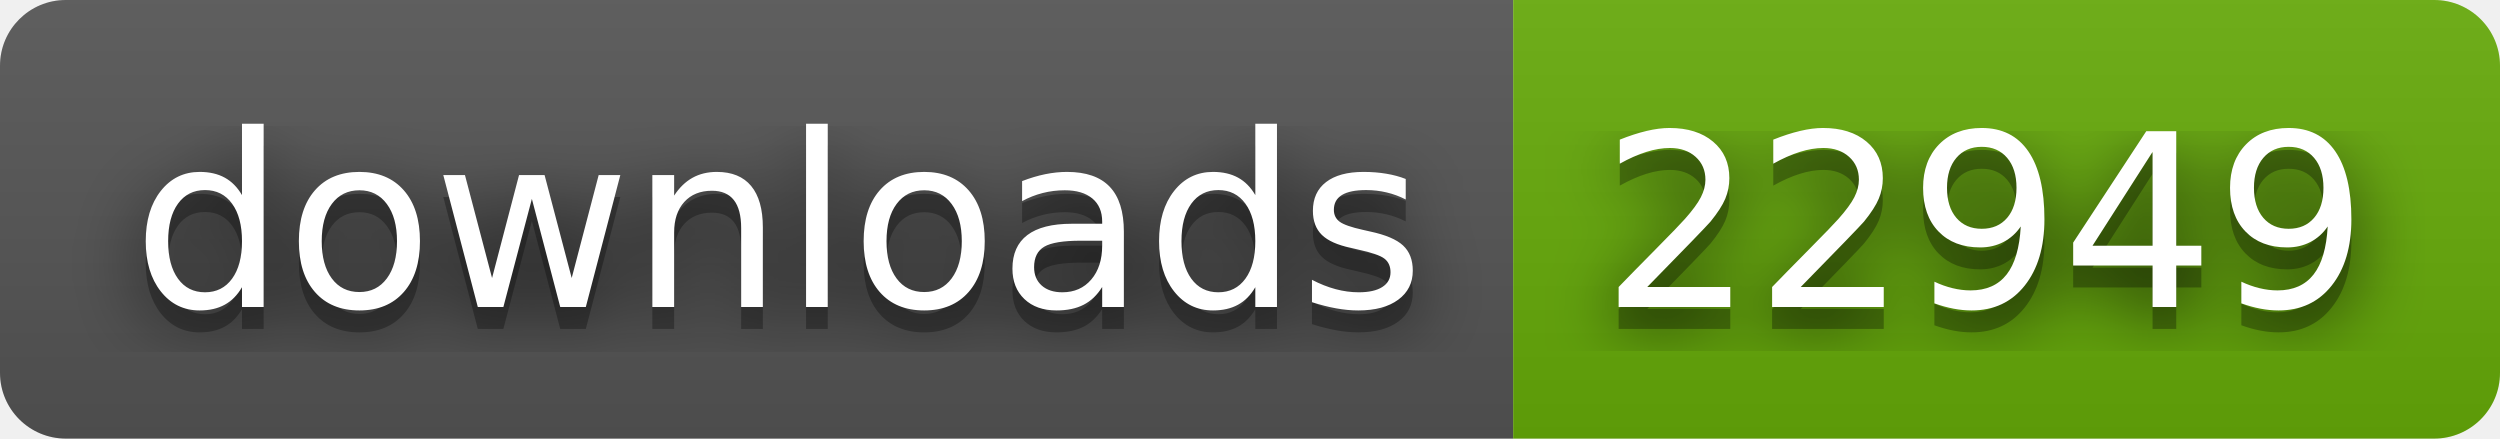
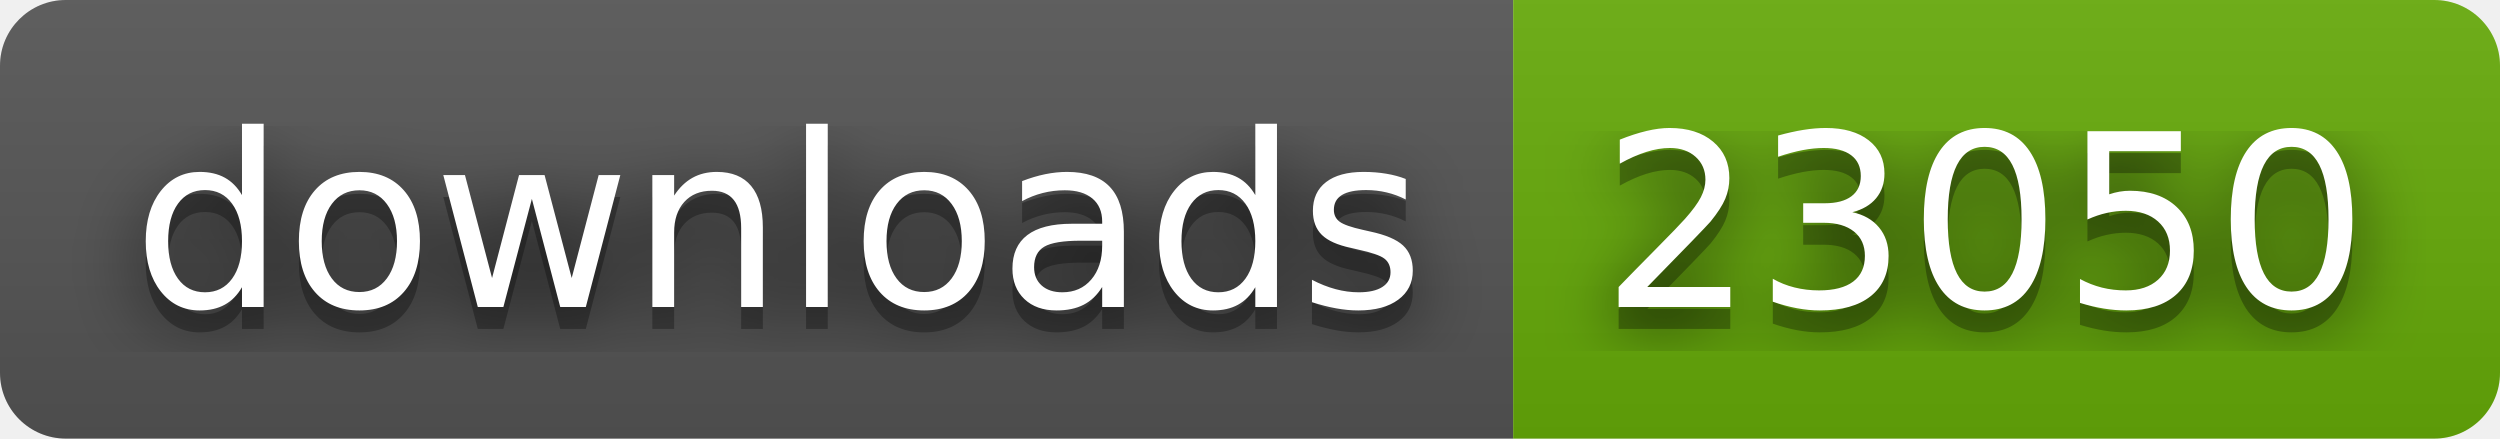
- <svg xmlns="http://www.w3.org/2000/svg" width="114" height="20" role="img" aria-label="downloads: 22949">
+ <svg xmlns="http://www.w3.org/2000/svg" width="114" height="20" role="img" aria-label="downloads: 23050">
  <filter id="blur">
    <feGaussianBlur stdDeviation="16" />
  </filter>
  <linearGradient id="s" x2="0" y2="100%">
    <stop offset="0" stop-color="#bbb" stop-opacity=".1" />
    <stop offset="1" stop-opacity=".1" />
  </linearGradient>
  <clipPath id="r">
    <rect width="114" height="20" rx="3" />
  </clipPath>
  <g clip-path="url(#r)">
    <rect width="69" height="20" fill="#555" />
    <rect x="69" width="45" height="20" fill="#67ac09" />
    <rect width="114" height="20" fill="url(#s)" />
  </g>
  <g fill="#fff" text-anchor="middle" font-family="Verdana,Geneva,DejaVu Sans,sans-serif" text-rendering="geometricPrecision" font-size="110">
    <g transform="scale(.1)">
      <g aria-hidden="true" fill="#010101">
        <text x="355" y="150" fill-opacity=".8" filter="url(#blur)" textLength="590">downloads</text>
        <text x="355" y="150" fill-opacity=".3" textLength="590">downloads</text>
      </g>
      <text x="355" y="140" textLength="590">downloads</text>
    </g>
    <g transform="scale(.1)">
      <g aria-hidden="true" fill="#010101">
-         <text x="905" y="150" fill-opacity=".8" filter="url(#blur)" textLength="350">22949</text>
-         <text x="905" y="150" fill-opacity=".3" textLength="350">22949</text>
+         <text x="905" y="150" fill-opacity=".8" filter="url(#blur)" textLength="350">23050</text>
+         <text x="905" y="150" fill-opacity=".3" textLength="350">23050</text>
      </g>
-       <text x="905" y="140" textLength="350">22949</text>
+       <text x="905" y="140" textLength="350">23050</text>
    </g>
  </g>
</svg>
